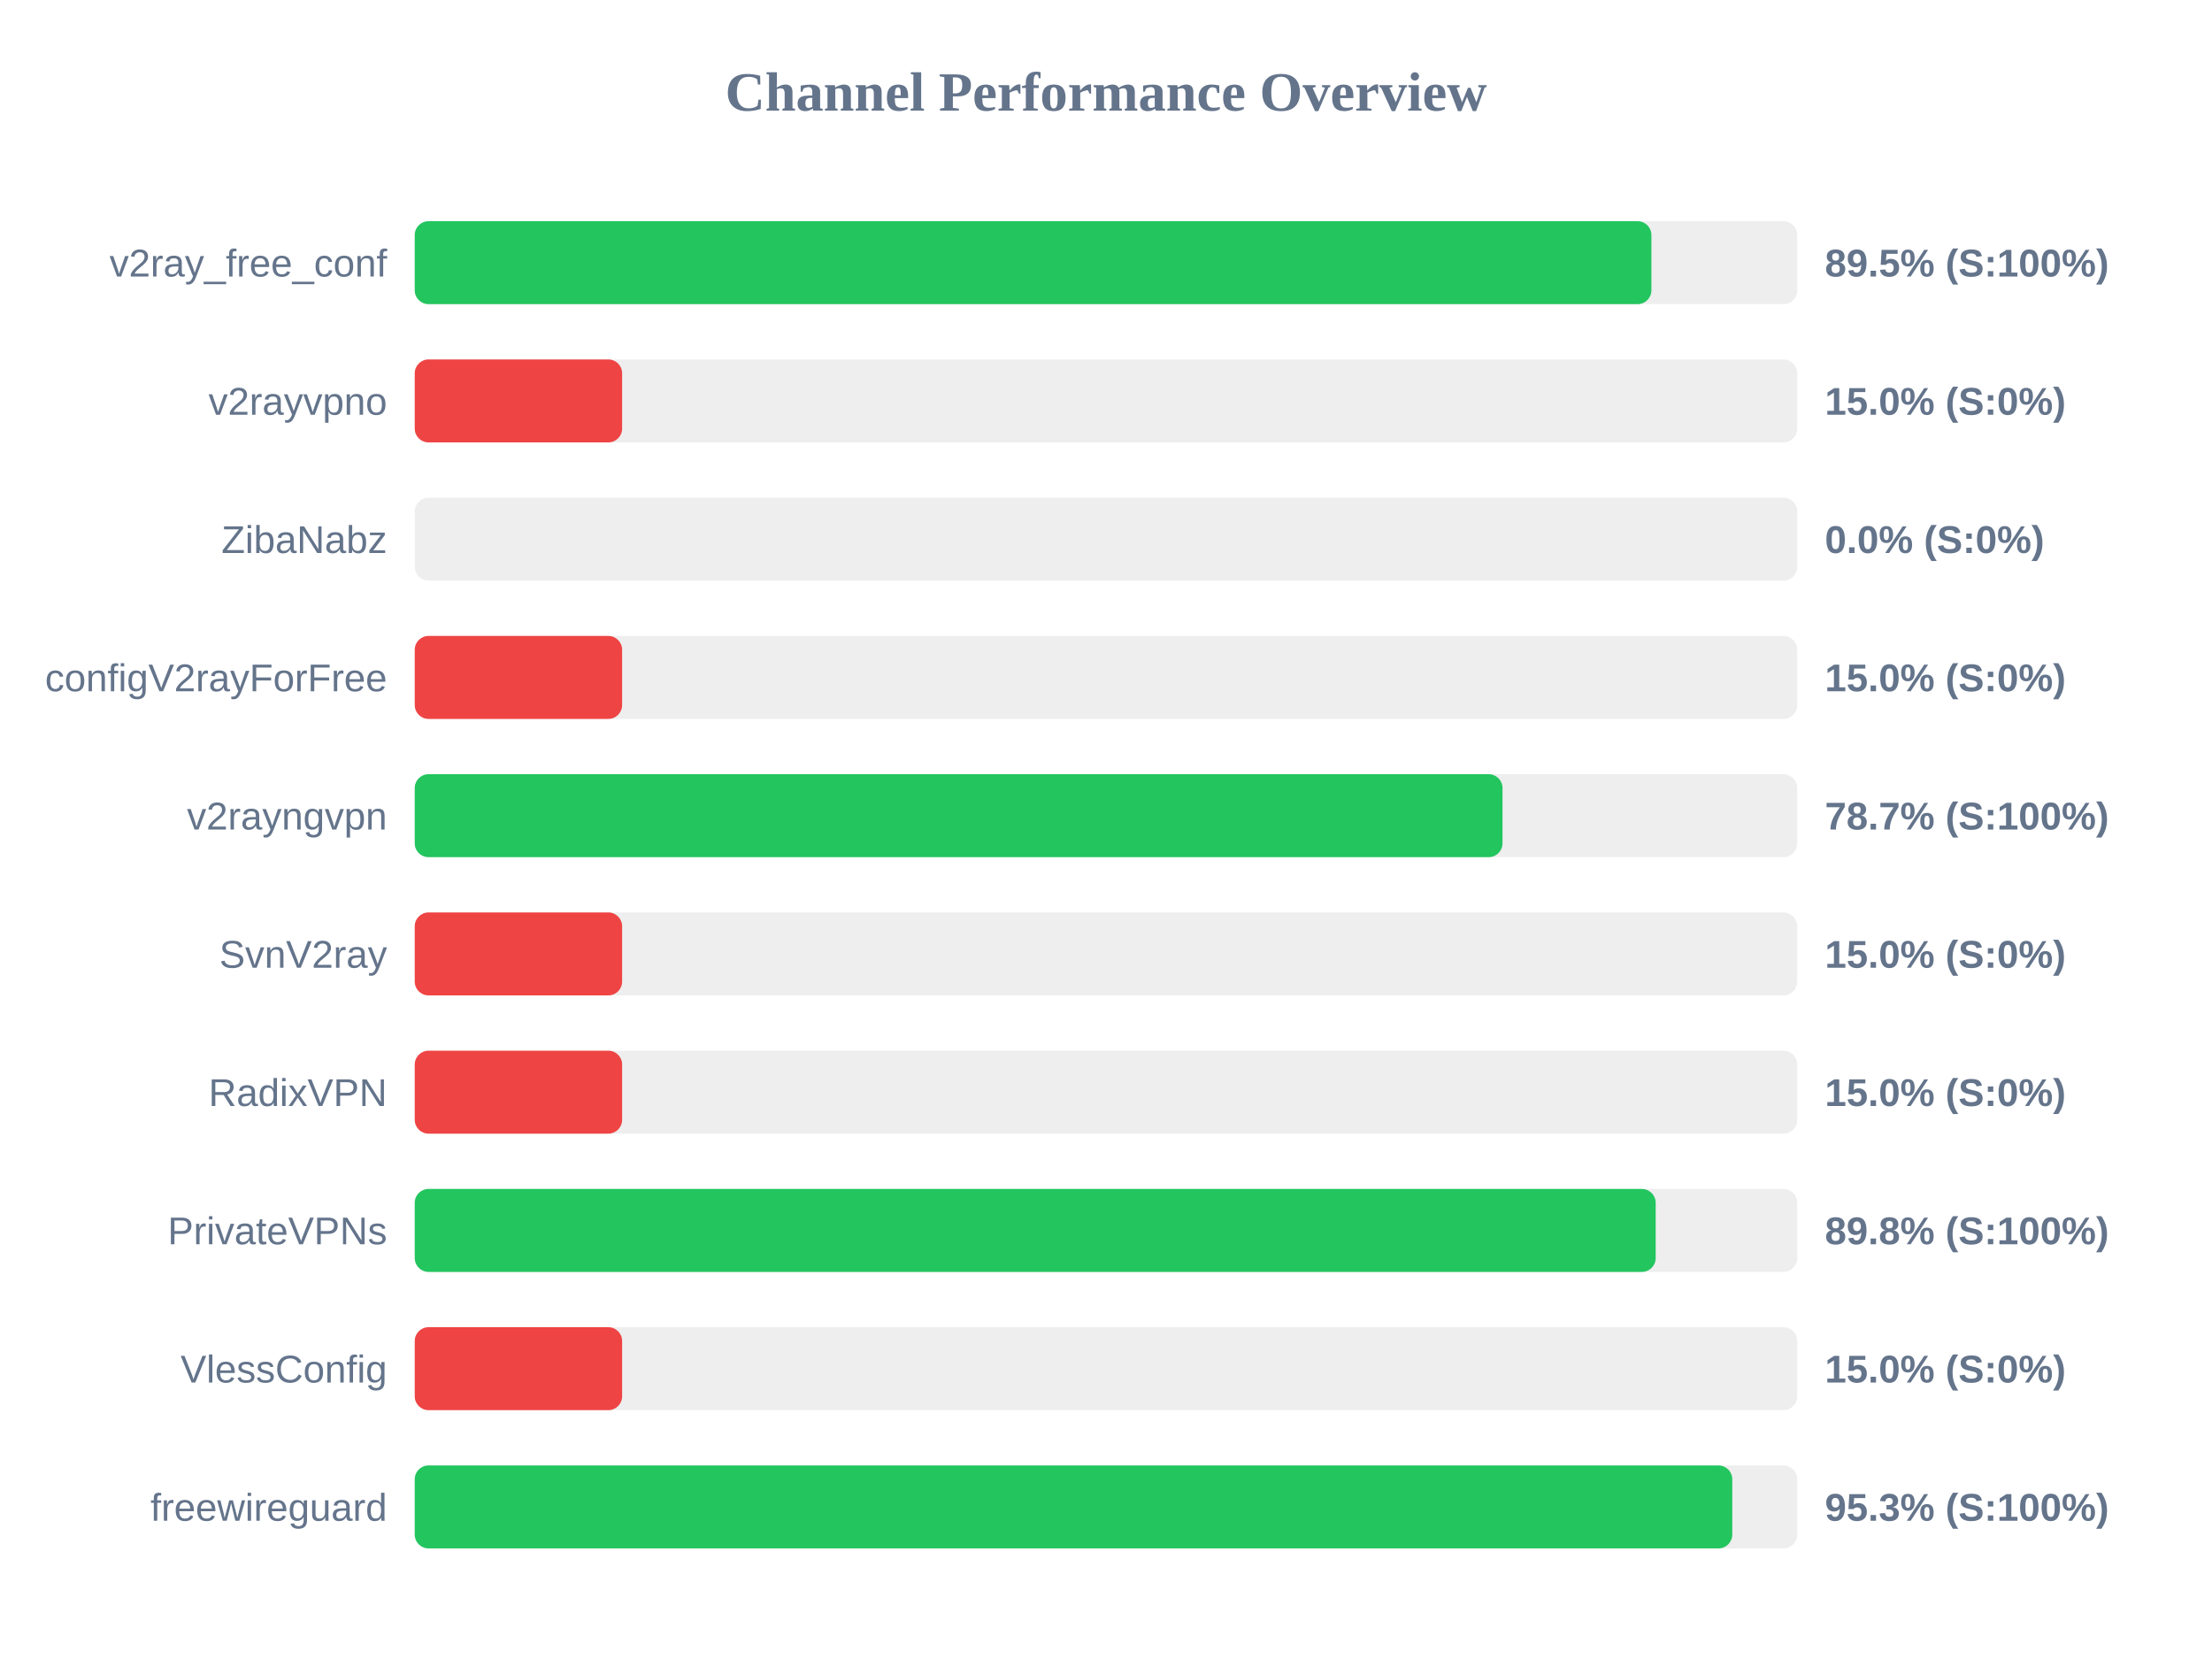
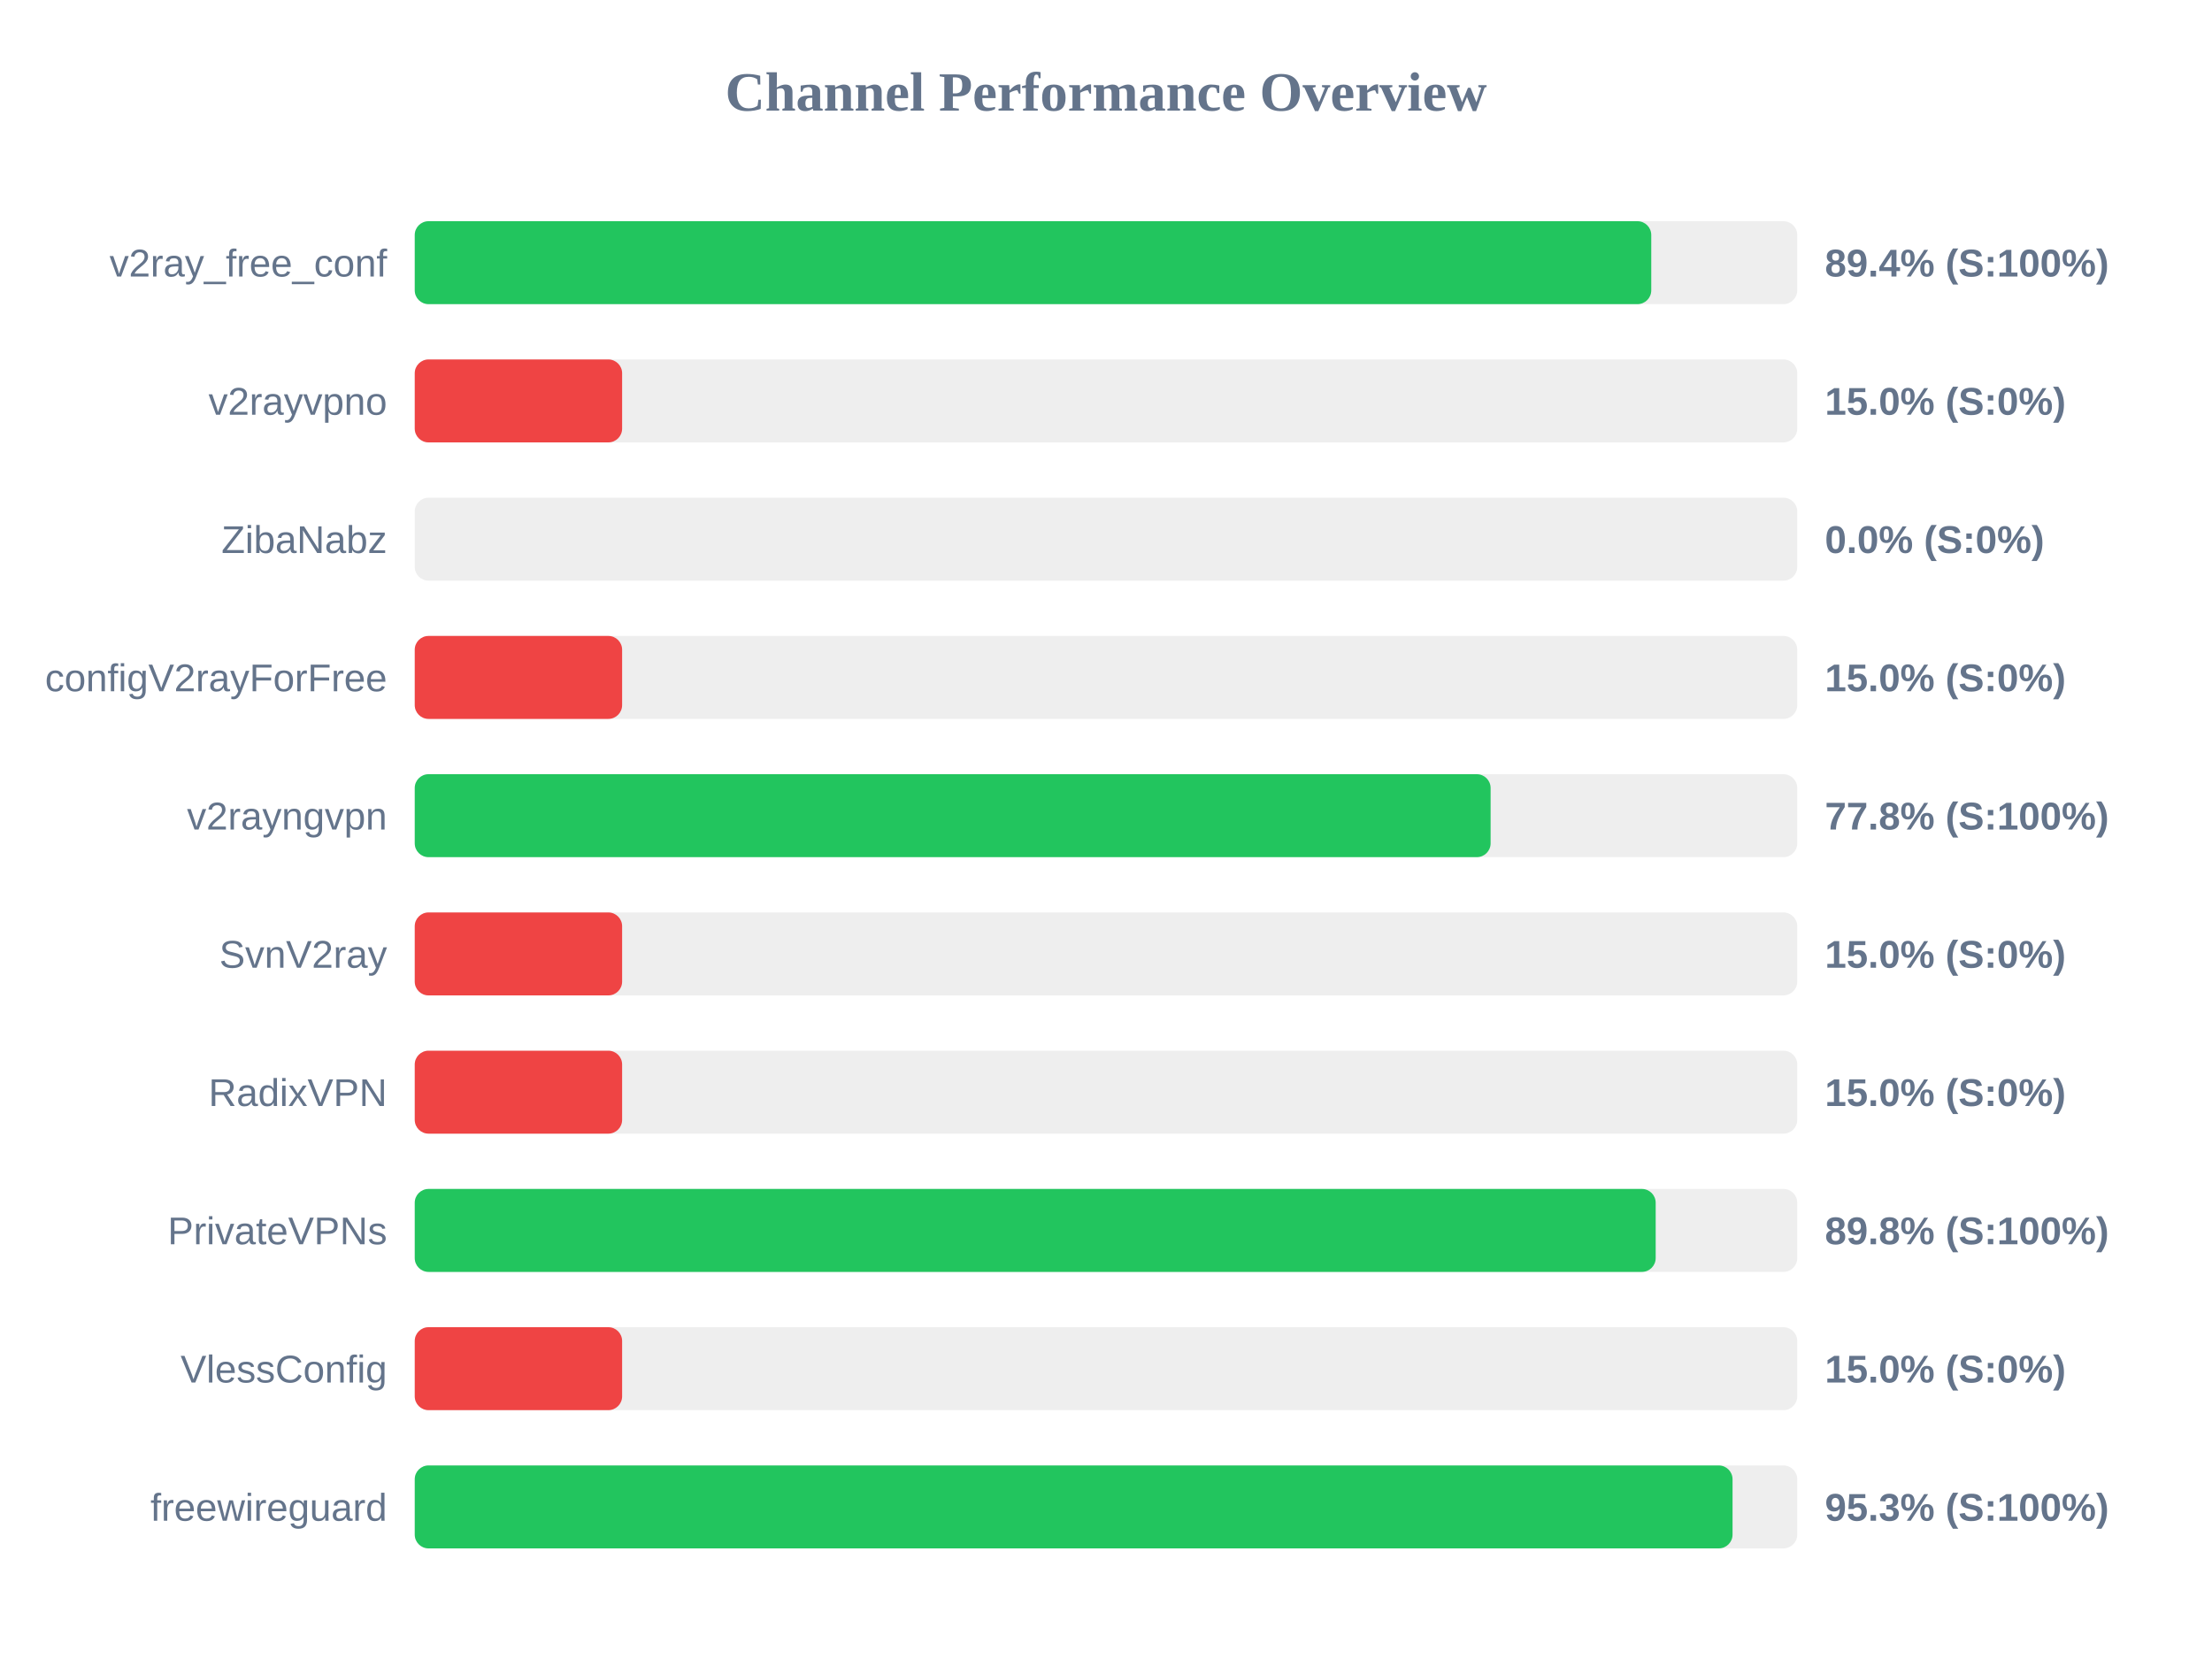
<svg xmlns="http://www.w3.org/2000/svg" width="800" height="600" version="1.1">
  <style>
        .row { font: 14px Arial; fill: #64748b; }
        .score { font: bold 14px Arial; fill: #64748b; }
    </style>
  <text x="400" y="40" text-anchor="middle" font-size="20px" font-weight="bold" fill="#64748b">Channel Performance Overview</text>
  <rect x="150" y="80" width="500" height="30" fill="#eee" rx="5" />
-   <rect x="150" y="80" width="447.25" height="30" fill="#22c55e" rx="5" />
+   <rect x="150" y="80" width="447.2" height="30" fill="#22c55e" rx="5" />
  <text x="140" y="100" text-anchor="end" class="row">v2ray_free_conf</text>
-   <text x="660" y="100" text-anchor="start" class="score">89.5% (S:100%)</text>
+   <text x="660" y="100" text-anchor="start" class="score">89.4% (S:100%)</text>
  <rect x="150" y="130" width="500" height="30" fill="#eee" rx="5" />
  <rect x="150" y="130" width="75.0" height="30" fill="#ef4444" rx="5" />
  <text x="140" y="150" text-anchor="end" class="row">v2rayvpno</text>
  <text x="660" y="150" text-anchor="start" class="score">15.0% (S:0%)</text>
  <rect x="150" y="180" width="500" height="30" fill="#eee" rx="5" />
  <rect x="150" y="180" width="0.0" height="30" fill="#ef4444" rx="5" />
  <text x="140" y="200" text-anchor="end" class="row">ZibaNabz</text>
  <text x="660" y="200" text-anchor="start" class="score">0.0% (S:0%)</text>
  <rect x="150" y="230" width="500" height="30" fill="#eee" rx="5" />
  <rect x="150" y="230" width="75.0" height="30" fill="#ef4444" rx="5" />
  <text x="140" y="250" text-anchor="end" class="row">configV2rayForFree</text>
  <text x="660" y="250" text-anchor="start" class="score">15.0% (S:0%)</text>
  <rect x="150" y="280" width="500" height="30" fill="#eee" rx="5" />
-   <rect x="150" y="280" width="393.4" height="30" fill="#22c55e" rx="5" />
+   <rect x="150" y="280" width="389.1" height="30" fill="#22c55e" rx="5" />
  <text x="140" y="300" text-anchor="end" class="row">v2rayngvpn</text>
-   <text x="660" y="300" text-anchor="start" class="score">78.7% (S:100%)</text>
+   <text x="660" y="300" text-anchor="start" class="score">77.8% (S:100%)</text>
  <rect x="150" y="330" width="500" height="30" fill="#eee" rx="5" />
  <rect x="150" y="330" width="75.0" height="30" fill="#ef4444" rx="5" />
  <text x="140" y="350" text-anchor="end" class="row">SvnV2ray</text>
  <text x="660" y="350" text-anchor="start" class="score">15.0% (S:0%)</text>
  <rect x="150" y="380" width="500" height="30" fill="#eee" rx="5" />
  <rect x="150" y="380" width="75.0" height="30" fill="#ef4444" rx="5" />
  <text x="140" y="400" text-anchor="end" class="row">RadixVPN</text>
  <text x="660" y="400" text-anchor="start" class="score">15.0% (S:0%)</text>
  <rect x="150" y="430" width="500" height="30" fill="#eee" rx="5" />
  <rect x="150" y="430" width="448.8" height="30" fill="#22c55e" rx="5" />
  <text x="140" y="450" text-anchor="end" class="row">PrivateVPNs</text>
  <text x="660" y="450" text-anchor="start" class="score">89.8% (S:100%)</text>
  <rect x="150" y="480" width="500" height="30" fill="#eee" rx="5" />
  <rect x="150" y="480" width="75.0" height="30" fill="#ef4444" rx="5" />
  <text x="140" y="500" text-anchor="end" class="row">VlessConfig</text>
  <text x="660" y="500" text-anchor="start" class="score">15.0% (S:0%)</text>
  <rect x="150" y="530" width="500" height="30" fill="#eee" rx="5" />
-   <rect x="150" y="530" width="476.5" height="30" fill="#22c55e" rx="5" />
+   <rect x="150" y="530" width="476.6" height="30" fill="#22c55e" rx="5" />
  <text x="140" y="550" text-anchor="end" class="row">freewireguard</text>
  <text x="660" y="550" text-anchor="start" class="score">95.3% (S:100%)</text>
</svg>
